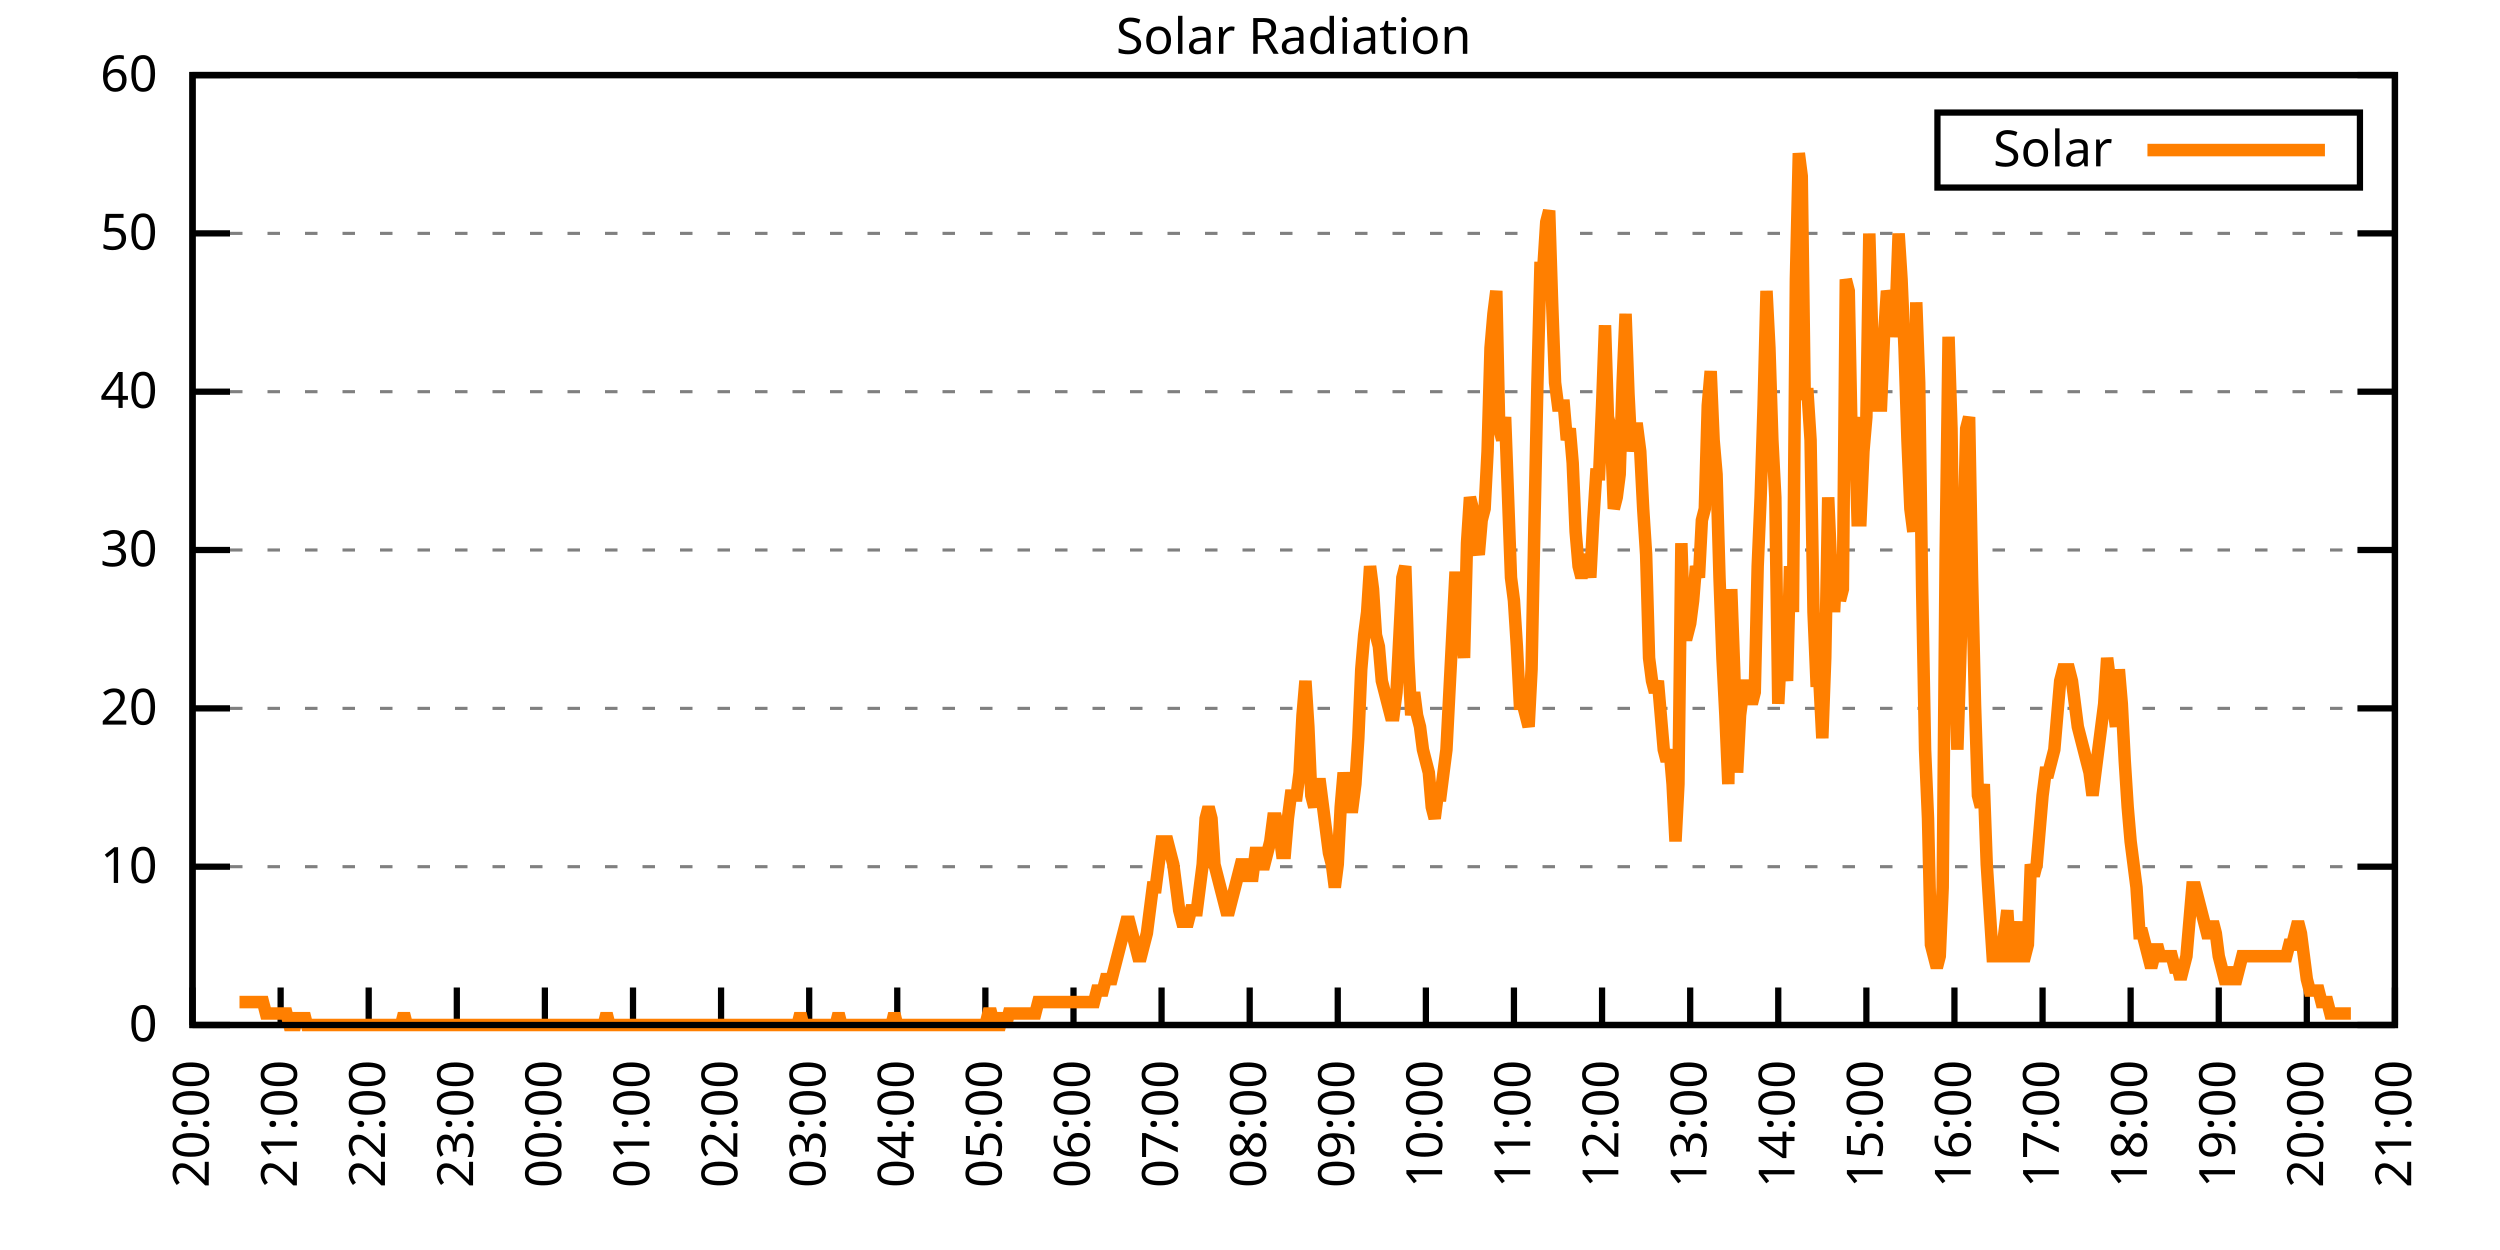
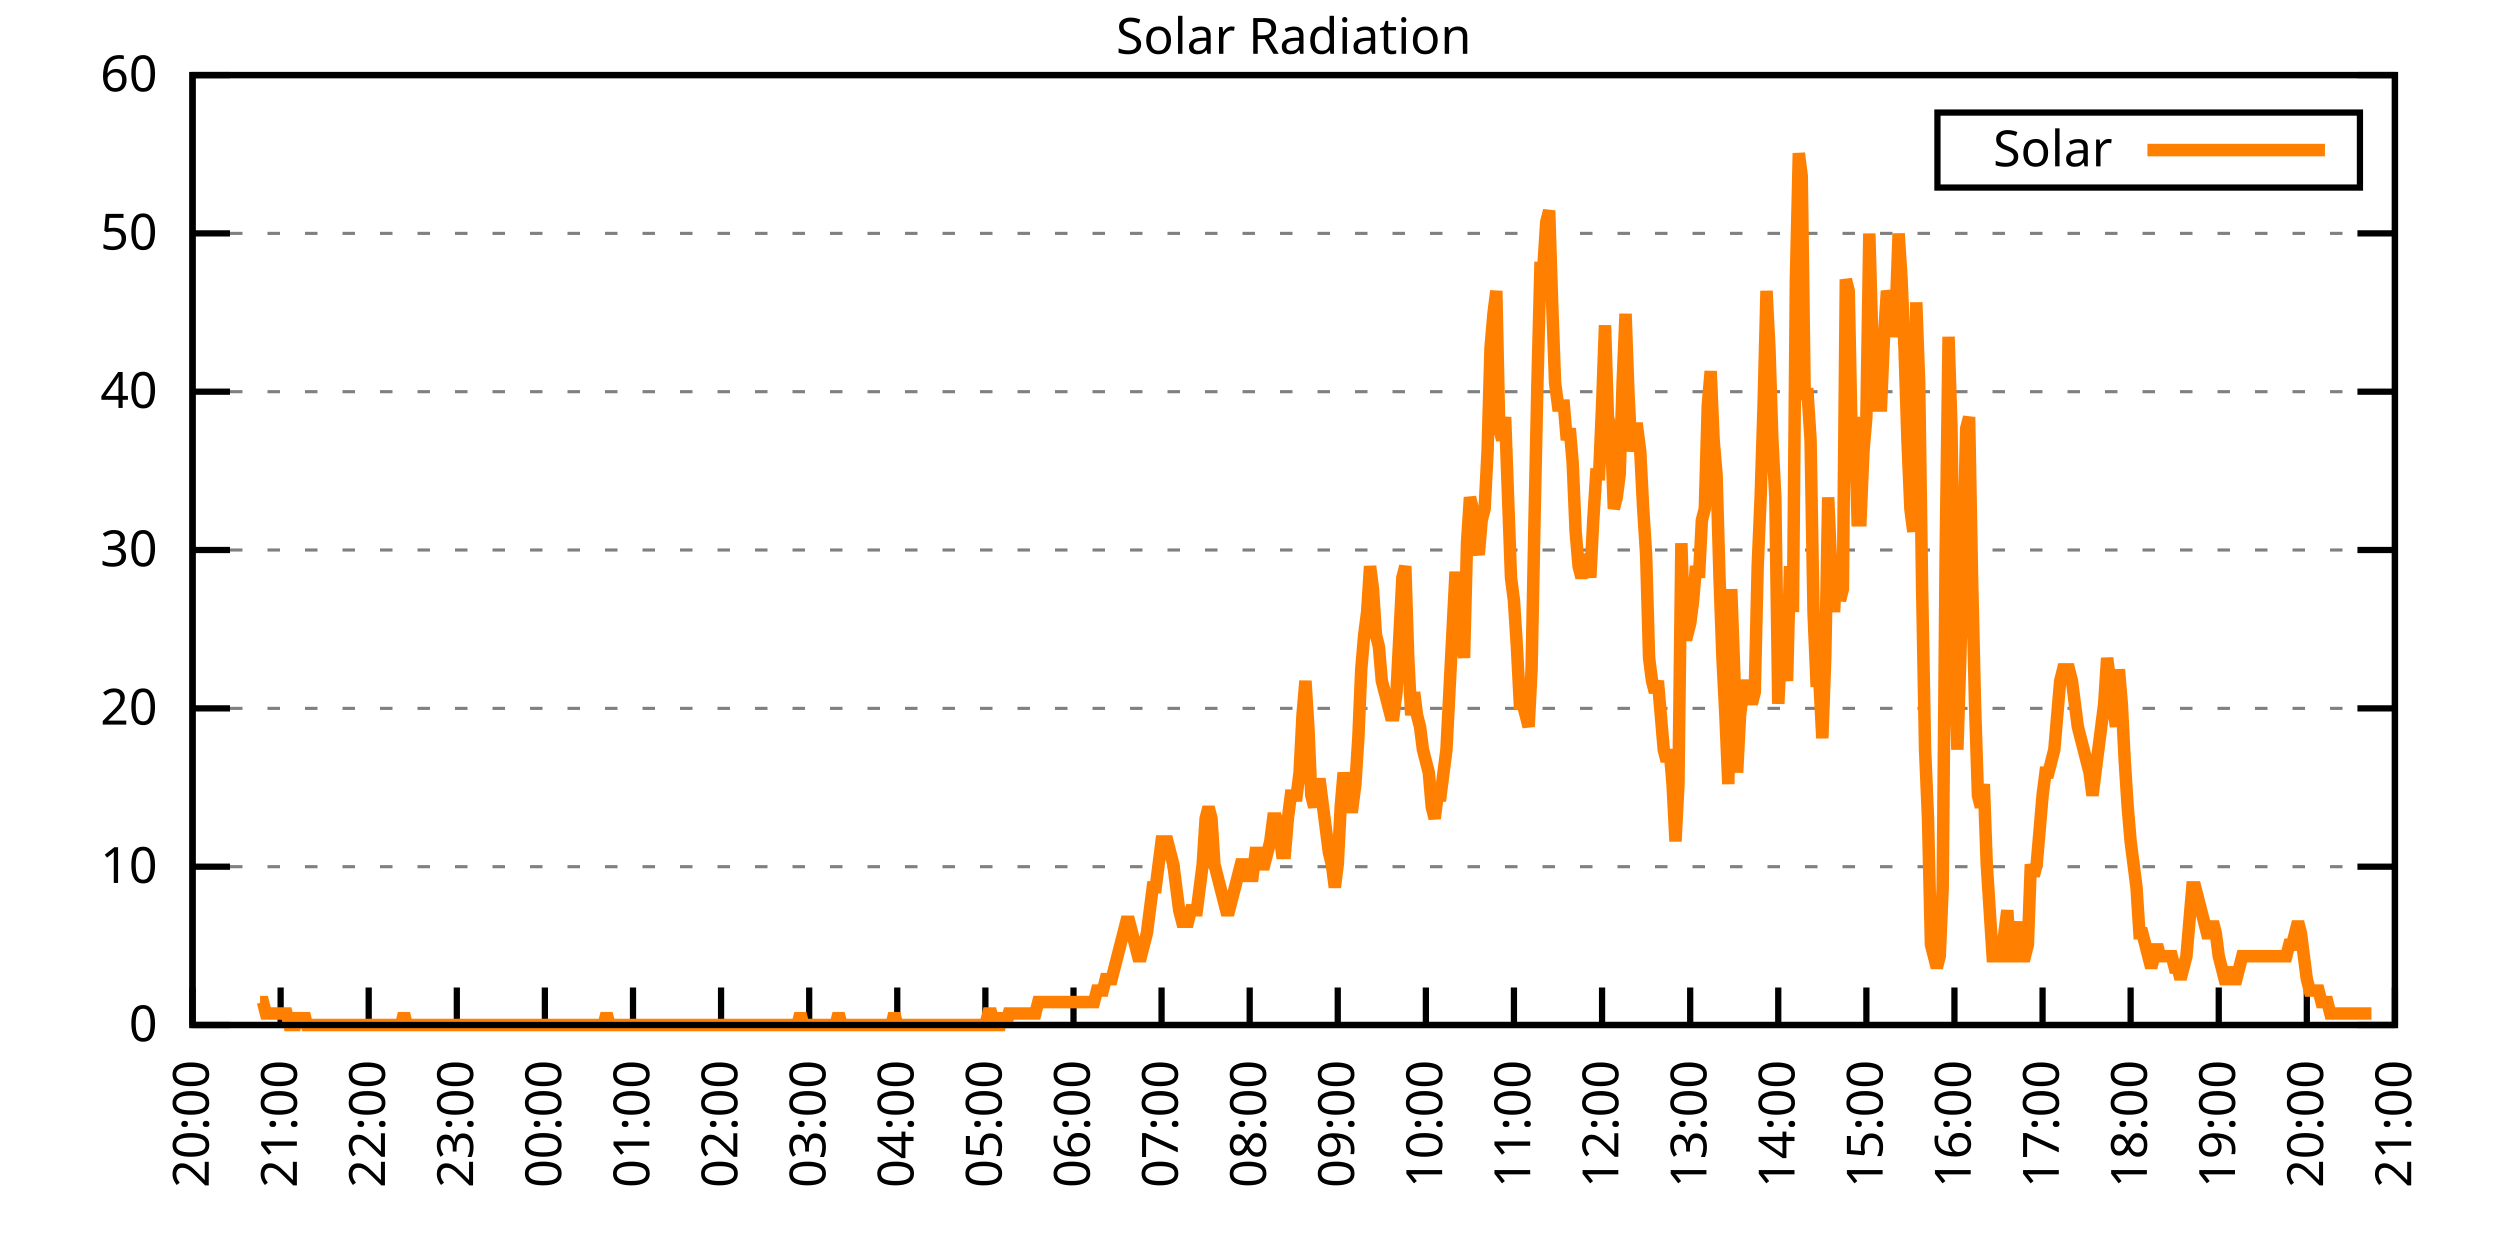
<svg xmlns="http://www.w3.org/2000/svg" xmlns:xlink="http://www.w3.org/1999/xlink" width="400" height="200" viewBox="0 0 400 200">
  <g id="gnuplot_canvas">
    <rect x="0" y="0" width="400" height="200" fill="none" />
    <defs>
      <circle id="gpDot" r="0.5" stroke-width="0.5" stroke="currentColor" />
      <path id="gpPt0" stroke-width="0.333" stroke="currentColor" d="M-1,0 h2 M0,-1 v2" />
      <path id="gpPt1" stroke-width="0.333" stroke="currentColor" d="M-1,-1 L1,1 M1,-1 L-1,1" />
      <path id="gpPt2" stroke-width="0.333" stroke="currentColor" d="M-1,0 L1,0 M0,-1 L0,1 M-1,-1 L1,1 M-1,1 L1,-1" />
      <rect id="gpPt3" stroke-width="0.333" stroke="currentColor" x="-1" y="-1" width="2" height="2" />
      <rect id="gpPt4" stroke-width="0.333" stroke="currentColor" fill="currentColor" x="-1" y="-1" width="2" height="2" />
      <circle id="gpPt5" stroke-width="0.333" stroke="currentColor" cx="0" cy="0" r="1" />
      <use xlink:href="#gpPt5" id="gpPt6" fill="currentColor" stroke="none" />
      <path id="gpPt7" stroke-width="0.333" stroke="currentColor" d="M0,-1.33 L-1.33,0.67 L1.33,0.67 z" />
      <use xlink:href="#gpPt7" id="gpPt8" fill="currentColor" stroke="none" />
      <use xlink:href="#gpPt7" id="gpPt9" stroke="currentColor" transform="rotate(180)" />
      <use xlink:href="#gpPt9" id="gpPt10" fill="currentColor" stroke="none" />
      <use xlink:href="#gpPt3" id="gpPt11" stroke="currentColor" transform="rotate(45)" />
      <use xlink:href="#gpPt11" id="gpPt12" fill="currentColor" stroke="none" />
      <path id="gpPt13" stroke-width="0.333" stroke="currentColor" d="M0,1.330 L1.265,0.411 L0.782,-1.067 L-0.782,-1.076 L-1.265,0.411 z" />
      <use xlink:href="#gpPt13" id="gpPt14" fill="currentColor" stroke="none" />
      <filter id="textbox" filterUnits="objectBoundingBox" x="0" y="0" height="1" width="1">
        <feFlood flood-color="white" flood-opacity="1" result="bgnd" />
        <feComposite in="SourceGraphic" in2="bgnd" operator="atop" />
      </filter>
      <filter id="greybox" filterUnits="objectBoundingBox" x="0" y="0" height="1" width="1">
        <feFlood flood-color="lightgrey" flood-opacity="1" result="grey" />
        <feComposite in="SourceGraphic" in2="grey" operator="atop" />
      </filter>
    </defs>
    <g fill="none" color="white" stroke="currentColor" stroke-width="1.00" stroke-linecap="butt" stroke-linejoin="miter">
</g>
    <g fill="none" color="black" stroke="currentColor" stroke-width="1.00" stroke-linecap="butt" stroke-linejoin="miter">
      <g stroke="none" shape-rendering="crispEdges">
        <polygon fill="rgb(255, 255, 255)" points="30.80,164.00 383.18,164.00 383.18,12.02 30.80,12.02 " />
      </g>
    </g>
    <g fill="none" color="black" stroke="currentColor" stroke-width="1.00" stroke-linecap="butt" stroke-linejoin="miter">
</g>
    <g fill="none" color="black" stroke="black" stroke-width="0.50" stroke-linecap="butt" stroke-linejoin="miter">
</g>
    <g fill="none" color="gray" stroke="currentColor" stroke-width="0.50" stroke-linecap="butt" stroke-linejoin="miter">
      <path stroke="gray" stroke-dasharray="2,4" class="gridline" d="M30.80,164.00 L383.19,164.00  " />
    </g>
    <g fill="none" color="gray" stroke="gray" stroke-width="1.00" stroke-linecap="butt" stroke-linejoin="miter">
</g>
    <g fill="none" color="black" stroke="currentColor" stroke-width="1.00" stroke-linecap="butt" stroke-linejoin="miter">
      <path stroke="black" d="M30.80,164.00 L36.80,164.00 M383.19,164.00 L377.19,164.00  " />
      <g transform="translate(25.20,166.60)" stroke="none" fill="black" font-family="Sans" font-size="8.00" text-anchor="end">
        <text>
          <tspan font-family="Sans"> 0</tspan>
        </text>
      </g>
    </g>
    <g fill="none" color="black" stroke="currentColor" stroke-width="1.00" stroke-linecap="butt" stroke-linejoin="miter">
</g>
    <g fill="none" color="black" stroke="black" stroke-width="0.50" stroke-linecap="butt" stroke-linejoin="miter">
</g>
    <g fill="none" color="gray" stroke="currentColor" stroke-width="0.50" stroke-linecap="butt" stroke-linejoin="miter">
      <path stroke="gray" stroke-dasharray="2,4" class="gridline" d="M30.80,138.67 L383.19,138.67  " />
    </g>
    <g fill="none" color="gray" stroke="gray" stroke-width="1.00" stroke-linecap="butt" stroke-linejoin="miter">
</g>
    <g fill="none" color="black" stroke="currentColor" stroke-width="1.00" stroke-linecap="butt" stroke-linejoin="miter">
      <path stroke="black" d="M30.80,138.67 L36.80,138.67 M383.19,138.67 L377.19,138.67  " />
      <g transform="translate(25.20,141.27)" stroke="none" fill="black" font-family="Sans" font-size="8.00" text-anchor="end">
        <text>
          <tspan font-family="Sans"> 10</tspan>
        </text>
      </g>
    </g>
    <g fill="none" color="black" stroke="currentColor" stroke-width="1.00" stroke-linecap="butt" stroke-linejoin="miter">
</g>
    <g fill="none" color="black" stroke="black" stroke-width="0.50" stroke-linecap="butt" stroke-linejoin="miter">
</g>
    <g fill="none" color="gray" stroke="currentColor" stroke-width="0.50" stroke-linecap="butt" stroke-linejoin="miter">
      <path stroke="gray" stroke-dasharray="2,4" class="gridline" d="M30.80,113.34 L383.19,113.34  " />
    </g>
    <g fill="none" color="gray" stroke="gray" stroke-width="1.00" stroke-linecap="butt" stroke-linejoin="miter">
</g>
    <g fill="none" color="black" stroke="currentColor" stroke-width="1.00" stroke-linecap="butt" stroke-linejoin="miter">
      <path stroke="black" d="M30.80,113.34 L36.80,113.34 M383.19,113.34 L377.19,113.34  " />
      <g transform="translate(25.20,115.94)" stroke="none" fill="black" font-family="Sans" font-size="8.00" text-anchor="end">
        <text>
          <tspan font-family="Sans"> 20</tspan>
        </text>
      </g>
    </g>
    <g fill="none" color="black" stroke="currentColor" stroke-width="1.00" stroke-linecap="butt" stroke-linejoin="miter">
</g>
    <g fill="none" color="black" stroke="black" stroke-width="0.50" stroke-linecap="butt" stroke-linejoin="miter">
</g>
    <g fill="none" color="gray" stroke="currentColor" stroke-width="0.50" stroke-linecap="butt" stroke-linejoin="miter">
      <path stroke="gray" stroke-dasharray="2,4" class="gridline" d="M30.80,88.00 L383.19,88.00  " />
    </g>
    <g fill="none" color="gray" stroke="gray" stroke-width="1.00" stroke-linecap="butt" stroke-linejoin="miter">
</g>
    <g fill="none" color="black" stroke="currentColor" stroke-width="1.00" stroke-linecap="butt" stroke-linejoin="miter">
      <path stroke="black" d="M30.80,88.00 L36.80,88.00 M383.19,88.00 L377.19,88.00  " />
      <g transform="translate(25.20,90.60)" stroke="none" fill="black" font-family="Sans" font-size="8.00" text-anchor="end">
        <text>
          <tspan font-family="Sans"> 30</tspan>
        </text>
      </g>
    </g>
    <g fill="none" color="black" stroke="currentColor" stroke-width="1.00" stroke-linecap="butt" stroke-linejoin="miter">
</g>
    <g fill="none" color="black" stroke="black" stroke-width="0.50" stroke-linecap="butt" stroke-linejoin="miter">
</g>
    <g fill="none" color="gray" stroke="currentColor" stroke-width="0.50" stroke-linecap="butt" stroke-linejoin="miter">
      <path stroke="gray" stroke-dasharray="2,4" class="gridline" d="M30.80,62.67 L383.19,62.67  " />
    </g>
    <g fill="none" color="gray" stroke="gray" stroke-width="1.00" stroke-linecap="butt" stroke-linejoin="miter">
</g>
    <g fill="none" color="black" stroke="currentColor" stroke-width="1.00" stroke-linecap="butt" stroke-linejoin="miter">
      <path stroke="black" d="M30.80,62.67 L36.80,62.67 M383.19,62.67 L377.19,62.67  " />
      <g transform="translate(25.20,65.27)" stroke="none" fill="black" font-family="Sans" font-size="8.00" text-anchor="end">
        <text>
          <tspan font-family="Sans"> 40</tspan>
        </text>
      </g>
    </g>
    <g fill="none" color="black" stroke="currentColor" stroke-width="1.00" stroke-linecap="butt" stroke-linejoin="miter">
</g>
    <g fill="none" color="black" stroke="black" stroke-width="0.50" stroke-linecap="butt" stroke-linejoin="miter">
</g>
    <g fill="none" color="gray" stroke="currentColor" stroke-width="0.50" stroke-linecap="butt" stroke-linejoin="miter">
      <path stroke="gray" stroke-dasharray="2,4" class="gridline" d="M30.80,37.34 L383.19,37.34  " />
    </g>
    <g fill="none" color="gray" stroke="gray" stroke-width="1.00" stroke-linecap="butt" stroke-linejoin="miter">
</g>
    <g fill="none" color="black" stroke="currentColor" stroke-width="1.00" stroke-linecap="butt" stroke-linejoin="miter">
      <path stroke="black" d="M30.80,37.34 L36.80,37.34 M383.19,37.34 L377.19,37.34  " />
      <g transform="translate(25.20,39.94)" stroke="none" fill="black" font-family="Sans" font-size="8.00" text-anchor="end">
        <text>
          <tspan font-family="Sans"> 50</tspan>
        </text>
      </g>
    </g>
    <g fill="none" color="black" stroke="currentColor" stroke-width="1.00" stroke-linecap="butt" stroke-linejoin="miter">
</g>
    <g fill="none" color="black" stroke="black" stroke-width="0.50" stroke-linecap="butt" stroke-linejoin="miter">
</g>
    <g fill="none" color="gray" stroke="currentColor" stroke-width="0.50" stroke-linecap="butt" stroke-linejoin="miter">
      <path stroke="gray" stroke-dasharray="2,4" class="gridline" d="M30.80,12.01 L383.19,12.01  " />
    </g>
    <g fill="none" color="gray" stroke="gray" stroke-width="1.00" stroke-linecap="butt" stroke-linejoin="miter">
</g>
    <g fill="none" color="black" stroke="currentColor" stroke-width="1.00" stroke-linecap="butt" stroke-linejoin="miter">
      <path stroke="black" d="M30.80,12.01 L36.80,12.01 M383.19,12.01 L377.19,12.01  " />
      <g transform="translate(25.20,14.61)" stroke="none" fill="black" font-family="Sans" font-size="8.00" text-anchor="end">
        <text>
          <tspan font-family="Sans"> 60</tspan>
        </text>
      </g>
    </g>
    <g fill="none" color="black" stroke="currentColor" stroke-width="1.00" stroke-linecap="butt" stroke-linejoin="miter">
      <path stroke="black" d="M30.80,164.00 L30.80,158.00  " />
      <g transform="translate(33.40,169.60) rotate(270.00)" stroke="none" fill="black" font-family="Sans" font-size="8.00" text-anchor="end">
        <text>
          <tspan font-family="Sans">20:00</tspan>
        </text>
      </g>
    </g>
    <g fill="none" color="black" stroke="currentColor" stroke-width="1.00" stroke-linecap="butt" stroke-linejoin="miter">
      <path stroke="black" d="M44.90,164.00 L44.90,158.00  " />
      <g transform="translate(47.50,169.60) rotate(270.00)" stroke="none" fill="black" font-family="Sans" font-size="8.00" text-anchor="end">
        <text>
          <tspan font-family="Sans">21:00</tspan>
        </text>
      </g>
    </g>
    <g fill="none" color="black" stroke="currentColor" stroke-width="1.00" stroke-linecap="butt" stroke-linejoin="miter">
      <path stroke="black" d="M58.99,164.00 L58.99,158.00  " />
      <g transform="translate(61.59,169.60) rotate(270.00)" stroke="none" fill="black" font-family="Sans" font-size="8.00" text-anchor="end">
        <text>
          <tspan font-family="Sans">22:00</tspan>
        </text>
      </g>
    </g>
    <g fill="none" color="black" stroke="currentColor" stroke-width="1.00" stroke-linecap="butt" stroke-linejoin="miter">
      <path stroke="black" d="M73.09,164.00 L73.09,158.00  " />
      <g transform="translate(75.69,169.60) rotate(270.00)" stroke="none" fill="black" font-family="Sans" font-size="8.00" text-anchor="end">
        <text>
          <tspan font-family="Sans">23:00</tspan>
        </text>
      </g>
    </g>
    <g fill="none" color="black" stroke="currentColor" stroke-width="1.00" stroke-linecap="butt" stroke-linejoin="miter">
      <path stroke="black" d="M87.18,164.00 L87.18,158.00  " />
      <g transform="translate(89.78,169.60) rotate(270.00)" stroke="none" fill="black" font-family="Sans" font-size="8.00" text-anchor="end">
        <text>
          <tspan font-family="Sans">00:00</tspan>
        </text>
      </g>
    </g>
    <g fill="none" color="black" stroke="currentColor" stroke-width="1.00" stroke-linecap="butt" stroke-linejoin="miter">
      <path stroke="black" d="M101.28,164.00 L101.28,158.00  " />
      <g transform="translate(103.88,169.60) rotate(270.00)" stroke="none" fill="black" font-family="Sans" font-size="8.00" text-anchor="end">
        <text>
          <tspan font-family="Sans">01:00</tspan>
        </text>
      </g>
    </g>
    <g fill="none" color="black" stroke="currentColor" stroke-width="1.00" stroke-linecap="butt" stroke-linejoin="miter">
      <path stroke="black" d="M115.37,164.00 L115.37,158.00  " />
      <g transform="translate(117.97,169.60) rotate(270.00)" stroke="none" fill="black" font-family="Sans" font-size="8.00" text-anchor="end">
        <text>
          <tspan font-family="Sans">02:00</tspan>
        </text>
      </g>
    </g>
    <g fill="none" color="black" stroke="currentColor" stroke-width="1.00" stroke-linecap="butt" stroke-linejoin="miter">
      <path stroke="black" d="M129.47,164.00 L129.47,158.00  " />
      <g transform="translate(132.07,169.60) rotate(270.00)" stroke="none" fill="black" font-family="Sans" font-size="8.00" text-anchor="end">
        <text>
          <tspan font-family="Sans">03:00</tspan>
        </text>
      </g>
    </g>
    <g fill="none" color="black" stroke="currentColor" stroke-width="1.00" stroke-linecap="butt" stroke-linejoin="miter">
      <path stroke="black" d="M143.56,164.00 L143.56,158.00  " />
      <g transform="translate(146.16,169.60) rotate(270.00)" stroke="none" fill="black" font-family="Sans" font-size="8.00" text-anchor="end">
        <text>
          <tspan font-family="Sans">04:00</tspan>
        </text>
      </g>
    </g>
    <g fill="none" color="black" stroke="currentColor" stroke-width="1.00" stroke-linecap="butt" stroke-linejoin="miter">
      <path stroke="black" d="M157.66,164.00 L157.66,158.00  " />
      <g transform="translate(160.26,169.60) rotate(270.00)" stroke="none" fill="black" font-family="Sans" font-size="8.00" text-anchor="end">
        <text>
          <tspan font-family="Sans">05:00</tspan>
        </text>
      </g>
    </g>
    <g fill="none" color="black" stroke="currentColor" stroke-width="1.00" stroke-linecap="butt" stroke-linejoin="miter">
      <path stroke="black" d="M171.76,164.00 L171.76,158.00  " />
      <g transform="translate(174.36,169.60) rotate(270.00)" stroke="none" fill="black" font-family="Sans" font-size="8.00" text-anchor="end">
        <text>
          <tspan font-family="Sans">06:00</tspan>
        </text>
      </g>
    </g>
    <g fill="none" color="black" stroke="currentColor" stroke-width="1.00" stroke-linecap="butt" stroke-linejoin="miter">
      <path stroke="black" d="M185.85,164.00 L185.85,158.00  " />
      <g transform="translate(188.45,169.60) rotate(270.00)" stroke="none" fill="black" font-family="Sans" font-size="8.00" text-anchor="end">
        <text>
          <tspan font-family="Sans">07:00</tspan>
        </text>
      </g>
    </g>
    <g fill="none" color="black" stroke="currentColor" stroke-width="1.00" stroke-linecap="butt" stroke-linejoin="miter">
      <path stroke="black" d="M199.95,164.00 L199.95,158.00  " />
      <g transform="translate(202.55,169.60) rotate(270.00)" stroke="none" fill="black" font-family="Sans" font-size="8.00" text-anchor="end">
        <text>
          <tspan font-family="Sans">08:00</tspan>
        </text>
      </g>
    </g>
    <g fill="none" color="black" stroke="currentColor" stroke-width="1.00" stroke-linecap="butt" stroke-linejoin="miter">
      <path stroke="black" d="M214.04,164.00 L214.04,158.00  " />
      <g transform="translate(216.64,169.60) rotate(270.00)" stroke="none" fill="black" font-family="Sans" font-size="8.00" text-anchor="end">
        <text>
          <tspan font-family="Sans">09:00</tspan>
        </text>
      </g>
    </g>
    <g fill="none" color="black" stroke="currentColor" stroke-width="1.00" stroke-linecap="butt" stroke-linejoin="miter">
      <path stroke="black" d="M228.14,164.00 L228.14,158.00  " />
      <g transform="translate(230.74,169.60) rotate(270.00)" stroke="none" fill="black" font-family="Sans" font-size="8.00" text-anchor="end">
        <text>
          <tspan font-family="Sans">10:00</tspan>
        </text>
      </g>
    </g>
    <g fill="none" color="black" stroke="currentColor" stroke-width="1.00" stroke-linecap="butt" stroke-linejoin="miter">
      <path stroke="black" d="M242.23,164.00 L242.23,158.00  " />
      <g transform="translate(244.83,169.60) rotate(270.00)" stroke="none" fill="black" font-family="Sans" font-size="8.00" text-anchor="end">
        <text>
          <tspan font-family="Sans">11:00</tspan>
        </text>
      </g>
    </g>
    <g fill="none" color="black" stroke="currentColor" stroke-width="1.00" stroke-linecap="butt" stroke-linejoin="miter">
      <path stroke="black" d="M256.33,164.00 L256.33,158.00  " />
      <g transform="translate(258.93,169.60) rotate(270.00)" stroke="none" fill="black" font-family="Sans" font-size="8.00" text-anchor="end">
        <text>
          <tspan font-family="Sans">12:00</tspan>
        </text>
      </g>
    </g>
    <g fill="none" color="black" stroke="currentColor" stroke-width="1.00" stroke-linecap="butt" stroke-linejoin="miter">
      <path stroke="black" d="M270.43,164.00 L270.43,158.00  " />
      <g transform="translate(273.03,169.60) rotate(270.00)" stroke="none" fill="black" font-family="Sans" font-size="8.00" text-anchor="end">
        <text>
          <tspan font-family="Sans">13:00</tspan>
        </text>
      </g>
    </g>
    <g fill="none" color="black" stroke="currentColor" stroke-width="1.00" stroke-linecap="butt" stroke-linejoin="miter">
      <path stroke="black" d="M284.52,164.00 L284.52,158.00  " />
      <g transform="translate(287.12,169.60) rotate(270.00)" stroke="none" fill="black" font-family="Sans" font-size="8.00" text-anchor="end">
        <text>
          <tspan font-family="Sans">14:00</tspan>
        </text>
      </g>
    </g>
    <g fill="none" color="black" stroke="currentColor" stroke-width="1.00" stroke-linecap="butt" stroke-linejoin="miter">
      <path stroke="black" d="M298.62,164.00 L298.62,158.00  " />
      <g transform="translate(301.22,169.60) rotate(270.00)" stroke="none" fill="black" font-family="Sans" font-size="8.00" text-anchor="end">
        <text>
          <tspan font-family="Sans">15:00</tspan>
        </text>
      </g>
    </g>
    <g fill="none" color="black" stroke="currentColor" stroke-width="1.00" stroke-linecap="butt" stroke-linejoin="miter">
      <path stroke="black" d="M312.71,164.00 L312.71,158.00  " />
      <g transform="translate(315.31,169.60) rotate(270.00)" stroke="none" fill="black" font-family="Sans" font-size="8.00" text-anchor="end">
        <text>
          <tspan font-family="Sans">16:00</tspan>
        </text>
      </g>
    </g>
    <g fill="none" color="black" stroke="currentColor" stroke-width="1.00" stroke-linecap="butt" stroke-linejoin="miter">
      <path stroke="black" d="M326.81,164.00 L326.81,158.00  " />
      <g transform="translate(329.41,169.60) rotate(270.00)" stroke="none" fill="black" font-family="Sans" font-size="8.00" text-anchor="end">
        <text>
          <tspan font-family="Sans">17:00</tspan>
        </text>
      </g>
    </g>
    <g fill="none" color="black" stroke="currentColor" stroke-width="1.00" stroke-linecap="butt" stroke-linejoin="miter">
      <path stroke="black" d="M340.90,164.00 L340.90,158.00  " />
      <g transform="translate(343.50,169.60) rotate(270.00)" stroke="none" fill="black" font-family="Sans" font-size="8.00" text-anchor="end">
        <text>
          <tspan font-family="Sans">18:00</tspan>
        </text>
      </g>
    </g>
    <g fill="none" color="black" stroke="currentColor" stroke-width="1.00" stroke-linecap="butt" stroke-linejoin="miter">
      <path stroke="black" d="M355.00,164.00 L355.00,158.00  " />
      <g transform="translate(357.60,169.60) rotate(270.00)" stroke="none" fill="black" font-family="Sans" font-size="8.00" text-anchor="end">
        <text>
          <tspan font-family="Sans">19:00</tspan>
        </text>
      </g>
    </g>
    <g fill="none" color="black" stroke="currentColor" stroke-width="1.00" stroke-linecap="butt" stroke-linejoin="miter">
      <path stroke="black" d="M369.09,164.00 L369.09,158.00  " />
      <g transform="translate(371.69,169.60) rotate(270.00)" stroke="none" fill="black" font-family="Sans" font-size="8.00" text-anchor="end">
        <text>
          <tspan font-family="Sans">20:00</tspan>
        </text>
      </g>
    </g>
    <g fill="none" color="black" stroke="currentColor" stroke-width="1.00" stroke-linecap="butt" stroke-linejoin="miter">
      <path stroke="black" d="M383.19,164.00 L383.19,158.00  " />
      <g transform="translate(385.79,169.60) rotate(270.00)" stroke="none" fill="black" font-family="Sans" font-size="8.00" text-anchor="end">
        <text>
          <tspan font-family="Sans">21:00</tspan>
        </text>
      </g>
    </g>
    <g fill="none" color="black" stroke="currentColor" stroke-width="1.00" stroke-linecap="butt" stroke-linejoin="miter">
</g>
    <g fill="none" color="black" stroke="currentColor" stroke-width="1.00" stroke-linecap="butt" stroke-linejoin="miter">
      <path stroke="black" d="M30.80,12.01 L30.80,164.00 L383.19,164.00 L383.19,12.01 L30.80,12.01 Z  " />
    </g>
    <g fill="none" color="black" stroke="currentColor" stroke-width="1.00" stroke-linecap="butt" stroke-linejoin="miter">
</g>
    <g fill="none" color="black" stroke="currentColor" stroke-width="1.00" stroke-linecap="butt" stroke-linejoin="miter">
      <path stroke="black" d="M309.99,30.01 L309.99,18.01 L377.59,18.01 L377.59,30.01 L309.99,30.01 Z  " />
    </g>
    <g id="Solar_Radiation_plot_1">
      <g fill="none" color="white" stroke="black" stroke-width="2.00" stroke-linecap="butt" stroke-linejoin="miter">
</g>
      <g fill="none" color="black" stroke="currentColor" stroke-width="2.00" stroke-linecap="butt" stroke-linejoin="miter">
        <g transform="translate(337.99,26.61)" stroke="none" fill="black" font-family="Sans" font-size="8.00" text-anchor="end">
          <text>
            <tspan font-family="Sans">Solar</tspan>
          </text>
        </g>
      </g>
      <g fill="none" color="black" stroke="currentColor" stroke-width="2.00" stroke-linecap="butt" stroke-linejoin="miter">
-         <path stroke="rgb(255, 127,   0)" d="M343.59,24.01 L371.99,24.01 M38.32,160.33 L38.79,160.33 L39.26,160.33 L39.73,160.33 L40.20,160.33 L40.67,160.33   L41.14,160.33 L41.61,160.33 L42.08,160.33 L42.55,162.16 L43.02,162.16 L43.49,162.16 L43.96,162.16 L44.43,162.16   L44.90,162.16 L45.37,162.16 L45.84,162.16 L46.31,164.00 L46.78,164.00 L47.24,164.00 L47.71,162.16 L48.18,164.00   L48.65,162.16 L49.12,164.00 L49.59,164.00 L50.06,164.00 L50.53,164.00 L51.00,164.00 L51.47,164.00 L51.94,164.00   L52.41,164.00 L52.88,164.00 L53.35,164.00 L53.82,164.00 L54.29,164.00 L54.76,164.00 L55.23,164.00 L55.70,164.00   L56.17,164.00 L56.64,164.00 L57.11,164.00 L57.58,164.00 L58.05,164.00 L58.52,164.00 L58.99,164.00 L59.46,164.00   L59.93,164.00 L60.40,164.00 L60.87,164.00 L61.34,164.00 L61.81,164.00 L62.28,164.00 L62.75,164.00 L63.22,164.00   L63.69,164.00 L64.16,164.00 L64.63,162.16 L65.10,164.00 L65.57,164.00 L66.04,164.00 L66.51,164.00 L66.98,164.00   L67.45,164.00 L67.92,164.00 L68.39,164.00 L68.86,164.00 L69.33,164.00 L69.80,164.00 L70.27,164.00 L70.74,164.00   L71.21,164.00 L71.68,164.00 L72.15,164.00 L72.62,164.00 L73.09,164.00 L73.56,164.00 L74.03,164.00 L74.50,164.00   L74.97,164.00 L75.44,164.00 L75.91,164.00 L76.38,164.00 L76.85,164.00 L77.32,164.00 L77.79,164.00 L78.26,164.00   L78.73,164.00 L79.19,164.00 L79.66,164.00 L80.13,164.00 L80.60,164.00 L81.07,164.00 L81.54,164.00 L82.01,164.00   L82.48,164.00 L82.95,164.00 L83.42,164.00 L83.89,164.00 L84.36,164.00 L84.83,164.00 L85.30,164.00 L85.77,164.00   L86.24,164.00 L86.71,164.00 L87.18,164.00 L87.65,164.00 L88.12,164.00 L88.59,164.00 L89.06,164.00 L89.53,164.00   L90.00,164.00 L90.47,164.00 L90.94,164.00 L91.41,164.00 L91.88,164.00 L92.35,164.00 L92.82,164.00 L93.29,164.00   L93.76,164.00 L94.23,164.00 L94.70,164.00 L95.17,164.00 L95.64,164.00 L96.11,164.00 L96.58,164.00 L97.05,162.16   L97.52,164.00 L97.99,164.00 L98.46,164.00 L98.93,164.00 L99.40,164.00 L99.87,164.00 L100.34,164.00 L100.81,164.00   L101.28,164.00 L101.75,164.00 L102.22,164.00 L102.69,164.00 L103.16,164.00 L103.63,164.00 L104.10,164.00 L104.57,164.00   L105.04,164.00 L105.51,164.00 L105.98,164.00 L106.45,164.00 L106.92,164.00 L107.39,164.00 L107.86,164.00 L108.33,164.00   L108.80,164.00 L109.27,164.00 L109.74,164.00 L110.21,164.00 L110.68,164.00 L111.14,164.00 L111.61,164.00 L112.08,164.00   L112.55,164.00 L113.02,164.00 L113.49,164.00 L113.96,164.00 L114.43,164.00 L114.90,164.00 L115.37,164.00 L115.84,164.00   L116.31,164.00 L116.78,164.00 L117.25,164.00 L117.72,164.00 L118.19,164.00 L118.66,164.00 L119.13,164.00 L119.60,164.00   L120.07,164.00 L120.54,164.00 L121.01,164.00 L121.48,164.00 L121.95,164.00 L122.42,164.00 L122.89,164.00 L123.36,164.00   L123.83,164.00 L124.30,164.00 L124.77,164.00 L125.24,164.00 L125.71,164.00 L126.18,164.00 L126.65,164.00 L127.12,164.00   L127.59,164.00 L128.06,162.16 L128.53,164.00 L129.00,164.00 L129.47,164.00 L129.94,164.00 L130.41,164.00 L130.88,164.00   L131.35,164.00 L131.82,164.00 L132.29,164.00 L132.76,164.00 L133.23,164.00 L133.70,164.00 L134.17,162.16 L134.64,164.00   L135.11,164.00 L135.58,164.00 L136.05,164.00 L136.52,164.00 L136.99,164.00 L137.46,164.00 L137.93,164.00 L138.40,164.00   L138.87,164.00 L139.34,164.00 L139.81,164.00 L140.28,164.00 L140.75,164.00 L141.22,164.00 L141.69,164.00 L142.16,164.00   L142.63,164.00 L143.09,162.16 L143.56,164.00 L144.03,164.00 L144.50,164.00 L144.97,164.00 L145.44,164.00 L145.91,164.00   L146.38,164.00 L146.85,164.00 L147.32,164.00 L147.79,164.00 L148.26,164.00 L148.73,164.00 L149.20,164.00 L149.67,164.00   L150.14,164.00 L150.61,164.00 L151.08,164.00 L151.55,164.00 L152.02,164.00 L152.49,164.00 L152.96,164.00 L153.43,164.00   L153.90,164.00 L154.37,164.00 L154.84,164.00 L155.31,164.00 L155.78,164.00 L156.25,164.00 L156.72,164.00 L157.19,164.00   L157.66,164.00 L158.13,162.16 L158.60,162.16 L159.07,164.00 L159.54,164.00 L160.01,164.00 L160.48,162.16 L160.95,164.00   L161.42,162.16 L161.89,162.16 L162.36,162.16 L162.83,162.16 L163.30,162.16 L163.77,162.16 L164.24,162.16 L164.71,162.16   L165.18,162.16 L165.65,162.16 L166.12,160.33 L166.59,160.33 L167.06,160.33 L167.53,160.33 L168.00,160.33 L168.47,160.33   L168.94,160.33 L169.41,160.33 L169.88,160.33 L170.35,160.33 L170.82,160.33 L171.29,160.33 L171.76,160.33 L172.23,160.33   L172.70,160.33 L173.17,160.33 L173.64,160.33 L174.11,160.33 L174.58,160.33 L175.04,160.33 L175.51,158.49 L175.98,158.49   L176.45,158.49 L176.92,156.66 L177.39,156.66 L177.86,156.66 L178.33,154.82 L178.80,152.99 L179.27,151.15 L179.74,149.32   L180.21,147.48 L180.68,147.48 L181.15,149.32 L181.62,151.15 L182.09,152.99 L182.56,152.99 L183.03,151.15 L183.50,149.32   L183.97,145.65 L184.44,141.98 L184.91,141.98 L185.38,138.30 L185.85,134.63 L186.32,134.63 L186.79,134.63 L187.26,136.47   L187.73,138.30 L188.20,141.98 L188.67,145.65 L189.14,147.48 L189.61,147.48 L190.08,147.48 L190.55,145.65 L191.02,145.65   L191.49,145.65 L191.96,141.98 L192.43,138.30 L192.90,130.96 L193.37,129.13 L193.84,130.96 L194.31,138.30 L194.78,140.14   L195.25,141.98 L195.72,143.81 L196.19,145.65 L196.66,145.65 L197.13,143.81 L197.60,141.98 L198.07,140.14 L198.54,138.30   L199.01,138.30 L199.48,140.14 L199.95,140.14 L200.42,140.14 L200.89,136.47 L201.36,136.47 L201.83,138.30 L202.30,138.30   L202.77,136.47 L203.24,134.63 L203.71,130.96 L204.18,130.96 L204.65,132.80 L205.12,136.47 L205.59,136.47 L206.06,130.96   L206.53,127.29 L207.00,127.29 L207.46,127.29 L207.93,123.62 L208.40,114.44 L208.87,108.94 L209.34,116.28 L209.81,127.29   L210.28,129.13 L210.75,125.46 L211.22,125.46 L211.69,129.13 L212.16,132.80 L212.63,136.47 L213.10,138.30 L213.57,141.98   L214.04,138.30 L214.51,129.13 L214.98,123.62 L215.45,127.29 L215.92,129.13 L216.39,129.13 L216.86,125.46 L217.33,118.12   L217.80,107.10 L218.27,101.60 L218.74,97.93 L219.21,90.59 L219.68,94.26 L220.15,101.60 L220.62,103.43 L221.09,108.94   L221.56,110.77 L222.03,112.61 L222.50,114.44 L222.97,114.44 L223.44,110.77 L223.91,101.60 L224.38,92.42 L224.85,90.59   L225.32,105.27 L225.79,114.44 L226.26,110.77 L226.73,114.44 L227.20,116.28 L227.67,119.95 L228.14,121.79 L228.61,123.62   L229.08,129.13 L229.55,130.96 L230.02,127.29 L230.49,127.29 L230.96,123.62 L231.43,119.95 L231.90,110.77 L232.37,101.60   L232.84,92.42 L233.31,92.42 L233.78,99.76 L234.25,105.27 L234.72,86.91 L235.19,79.57 L235.66,81.41 L236.13,86.91   L236.60,88.75 L237.07,83.24 L237.54,81.41 L238.01,72.23 L238.48,55.71 L238.95,50.21 L239.41,46.54 L239.88,68.56   L240.35,70.40 L240.82,66.73 L241.29,79.57 L241.76,92.42 L242.23,96.09 L242.70,103.43 L243.17,112.61 L243.64,112.61   L244.11,114.44 L244.58,116.28 L245.05,107.10 L245.52,83.24 L245.99,61.22 L246.46,42.87 L246.93,42.87 L247.40,35.52   L247.87,33.69 L248.34,48.37 L248.81,61.22 L249.28,64.89 L249.75,64.89 L250.22,64.89 L250.69,70.40 L251.16,68.56   L251.63,74.07 L252.10,85.08 L252.57,90.59 L253.04,92.42 L253.51,90.59 L253.98,88.75 L254.45,92.42 L254.92,83.24   L255.39,75.90 L255.86,75.90 L256.33,64.89 L256.80,52.04 L257.27,66.73 L257.74,68.56 L258.21,81.41 L258.68,79.57   L259.15,75.90 L259.62,61.22 L260.09,50.21 L260.56,63.05 L261.03,72.23 L261.50,68.56 L261.97,68.56 L262.44,72.23   L262.91,81.41 L263.38,88.75 L263.85,105.27 L264.32,108.94 L264.79,110.77 L265.26,108.94 L265.73,114.44 L266.20,119.95   L266.67,121.79 L267.14,119.95 L267.61,125.46 L268.08,134.63 L268.55,125.46 L269.02,86.91 L269.49,101.60 L269.96,101.60   L270.43,99.76 L270.90,96.09 L271.36,90.59 L271.83,92.42 L272.30,83.24 L272.77,81.41 L273.24,64.89 L273.71,59.38   L274.18,70.40 L274.65,75.90 L275.12,92.42 L275.59,105.27 L276.06,114.44 L276.53,125.46 L277.00,94.26 L277.47,107.10   L277.94,123.62 L278.41,114.44 L278.88,110.77 L279.35,108.94 L279.82,110.77 L280.29,112.61 L280.76,110.77 L281.23,90.59   L281.70,79.57 L282.17,64.89 L282.64,46.54 L283.11,55.71 L283.58,70.40 L284.05,79.57 L284.52,112.61 L284.99,103.43   L285.46,105.27 L285.93,108.94 L286.40,90.59 L286.87,97.93 L287.34,44.70 L287.81,24.51 L288.28,28.18 L288.75,63.05   L289.22,63.05 L289.69,70.40 L290.16,97.93 L290.63,108.94 L291.10,108.94 L291.57,118.12 L292.04,105.27 L292.51,79.57   L292.98,90.59 L293.45,97.93 L293.92,88.75 L294.39,96.09 L294.86,94.26 L295.33,44.70 L295.80,46.54 L296.27,70.40   L296.74,66.73 L297.21,83.24 L297.68,83.24 L298.15,72.23 L298.62,66.73 L299.09,37.36 L299.56,53.88 L300.03,64.89   L300.50,64.89 L300.97,64.89 L301.44,53.88 L301.91,46.54 L302.38,48.37 L302.85,53.88 L303.31,50.21 L303.78,37.36   L304.25,44.70 L304.72,55.71 L305.19,70.40 L305.66,81.41 L306.13,85.08 L306.60,48.37 L307.07,61.22 L307.54,94.26   L308.01,119.95 L308.48,130.96 L308.95,151.15 L309.42,152.99 L309.89,154.82 L310.36,152.99 L310.83,141.98 L311.30,88.75   L311.77,53.88 L312.24,68.56 L312.71,103.43 L313.18,119.95 L313.65,105.27 L314.12,88.75 L314.59,68.56 L315.06,66.73   L315.53,92.42 L316.00,112.61 L316.47,127.29 L316.94,129.13 L317.41,125.46 L317.88,138.30 L318.35,145.65 L318.82,152.99   L319.29,152.99 L319.76,152.99 L320.23,152.99 L320.70,149.32 L321.17,145.65 L321.64,152.99 L322.11,152.99 L322.58,151.15   L323.05,147.48 L323.52,152.99 L323.99,152.99 L324.46,151.15 L324.93,138.30 L325.40,140.14 L325.87,138.30 L326.34,132.80   L326.81,127.29 L327.28,123.62 L327.75,123.62 L328.22,121.79 L328.69,119.95 L329.16,114.44 L329.63,108.94 L330.10,107.10   L330.57,107.10 L331.04,107.10 L331.51,108.94 L331.98,112.61 L332.45,116.28 L332.92,118.12 L333.39,119.95 L333.86,121.79   L334.33,123.62 L334.80,127.29 L335.26,123.62 L335.73,119.95 L336.20,116.28 L336.67,112.61 L337.14,105.27 L337.61,108.94   L338.08,112.61 L338.55,116.28 L339.02,107.10 L339.49,112.61 L339.96,121.79 L340.43,129.13 L340.90,134.63 L341.37,138.30   L341.84,141.98 L342.31,149.32 L342.78,149.32 L343.25,151.15 L343.72,152.99 L344.19,154.82 L344.66,152.99 L345.13,151.15   L345.60,152.99 L346.07,152.99 L346.54,152.99 L347.01,152.99 L347.48,152.99 L347.95,154.82 L348.42,154.82 L348.89,156.66   L349.36,154.82 L349.83,152.99 L350.30,147.48 L350.77,141.98 L351.24,141.98 L351.71,143.81 L352.18,145.65 L352.65,147.48   L353.12,149.32 L353.59,149.32 L354.06,147.48 L354.53,149.32 L355.00,152.99 L355.47,154.82 L355.94,156.66 L356.41,156.66   L356.88,154.82 L357.35,156.66 L357.82,156.66 L358.29,154.82 L358.76,152.99 L359.23,152.99 L359.70,152.99 L360.17,152.99   L360.64,152.99 L361.11,152.99 L361.58,152.99 L362.05,152.99 L362.52,152.99 L362.99,152.99 L363.46,152.99 L363.93,152.99   L364.40,152.99 L364.87,152.99 L365.34,152.99 L365.81,152.99 L366.28,151.15 L366.75,151.15 L367.21,149.32 L367.68,147.48   L368.15,149.32 L368.62,152.99 L369.09,156.66 L369.56,158.49 L370.03,158.49 L370.50,158.49 L370.97,158.49 L371.44,160.33   L371.91,160.33 L372.38,160.33 L372.85,162.16 L373.32,162.16 L373.79,162.16 L374.26,162.16 L374.73,162.16 L375.20,162.16   L375.67,162.16 L376.14,162.16  " />
+         <path stroke="rgb(255, 127,   0)" d="M343.59,24.01 L371.99,24.01 M41.61,160.33 L42.08,160.33 L42.55,162.16 L43.02,162.16 L43.49,162.16 L43.96,162.16   L44.43,162.16 L44.90,162.16 L45.37,162.16 L45.84,162.16 L46.31,164.00 L46.78,164.00 L47.24,164.00 L47.71,162.16   L48.18,164.00 L48.65,162.16 L49.12,164.00 L49.59,164.00 L50.06,164.00 L50.53,164.00 L51.00,164.00 L51.47,164.00   L51.94,164.00 L52.41,164.00 L52.88,164.00 L53.35,164.00 L53.82,164.00 L54.29,164.00 L54.76,164.00 L55.23,164.00   L55.70,164.00 L56.17,164.00 L56.64,164.00 L57.11,164.00 L57.58,164.00 L58.05,164.00 L58.52,164.00 L58.99,164.00   L59.46,164.00 L59.93,164.00 L60.40,164.00 L60.87,164.00 L61.34,164.00 L61.81,164.00 L62.28,164.00 L62.75,164.00   L63.22,164.00 L63.69,164.00 L64.16,164.00 L64.63,162.16 L65.10,164.00 L65.57,164.00 L66.04,164.00 L66.51,164.00   L66.98,164.00 L67.45,164.00 L67.92,164.00 L68.39,164.00 L68.86,164.00 L69.33,164.00 L69.80,164.00 L70.27,164.00   L70.74,164.00 L71.21,164.00 L71.68,164.00 L72.15,164.00 L72.62,164.00 L73.09,164.00 L73.56,164.00 L74.03,164.00   L74.50,164.00 L74.97,164.00 L75.44,164.00 L75.91,164.00 L76.38,164.00 L76.85,164.00 L77.32,164.00 L77.79,164.00   L78.26,164.00 L78.73,164.00 L79.19,164.00 L79.66,164.00 L80.13,164.00 L80.60,164.00 L81.07,164.00 L81.54,164.00   L82.01,164.00 L82.48,164.00 L82.95,164.00 L83.42,164.00 L83.89,164.00 L84.36,164.00 L84.83,164.00 L85.30,164.00   L85.77,164.00 L86.24,164.00 L86.71,164.00 L87.18,164.00 L87.65,164.00 L88.12,164.00 L88.59,164.00 L89.06,164.00   L89.53,164.00 L90.00,164.00 L90.47,164.00 L90.94,164.00 L91.41,164.00 L91.88,164.00 L92.35,164.00 L92.82,164.00   L93.29,164.00 L93.76,164.00 L94.23,164.00 L94.70,164.00 L95.17,164.00 L95.64,164.00 L96.11,164.00 L96.58,164.00   L97.05,162.16 L97.52,164.00 L97.99,164.00 L98.46,164.00 L98.93,164.00 L99.40,164.00 L99.87,164.00 L100.34,164.00   L100.81,164.00 L101.28,164.00 L101.75,164.00 L102.22,164.00 L102.69,164.00 L103.16,164.00 L103.63,164.00 L104.10,164.00   L104.57,164.00 L105.04,164.00 L105.51,164.00 L105.98,164.00 L106.45,164.00 L106.92,164.00 L107.39,164.00 L107.86,164.00   L108.33,164.00 L108.80,164.00 L109.27,164.00 L109.74,164.00 L110.21,164.00 L110.68,164.00 L111.14,164.00 L111.61,164.00   L112.08,164.00 L112.55,164.00 L113.02,164.00 L113.49,164.00 L113.96,164.00 L114.43,164.00 L114.90,164.00 L115.37,164.00   L115.84,164.00 L116.31,164.00 L116.78,164.00 L117.25,164.00 L117.72,164.00 L118.19,164.00 L118.66,164.00 L119.13,164.00   L119.60,164.00 L120.07,164.00 L120.54,164.00 L121.01,164.00 L121.48,164.00 L121.95,164.00 L122.42,164.00 L122.89,164.00   L123.36,164.00 L123.83,164.00 L124.30,164.00 L124.77,164.00 L125.24,164.00 L125.71,164.00 L126.18,164.00 L126.65,164.00   L127.12,164.00 L127.59,164.00 L128.06,162.16 L128.53,164.00 L129.00,164.00 L129.47,164.00 L129.94,164.00 L130.41,164.00   L130.88,164.00 L131.35,164.00 L131.82,164.00 L132.29,164.00 L132.76,164.00 L133.23,164.00 L133.70,164.00 L134.17,162.16   L134.64,164.00 L135.11,164.00 L135.58,164.00 L136.05,164.00 L136.52,164.00 L136.99,164.00 L137.46,164.00 L137.93,164.00   L138.40,164.00 L138.87,164.00 L139.34,164.00 L139.81,164.00 L140.28,164.00 L140.75,164.00 L141.22,164.00 L141.69,164.00   L142.16,164.00 L142.63,164.00 L143.09,162.16 L143.56,164.00 L144.03,164.00 L144.50,164.00 L144.97,164.00 L145.44,164.00   L145.91,164.00 L146.38,164.00 L146.85,164.00 L147.32,164.00 L147.79,164.00 L148.26,164.00 L148.73,164.00 L149.20,164.00   L149.67,164.00 L150.14,164.00 L150.61,164.00 L151.08,164.00 L151.55,164.00 L152.02,164.00 L152.49,164.00 L152.96,164.00   L153.43,164.00 L153.90,164.00 L154.37,164.00 L154.84,164.00 L155.31,164.00 L155.78,164.00 L156.25,164.00 L156.72,164.00   L157.19,164.00 L157.66,164.00 L158.13,162.16 L158.60,162.16 L159.07,164.00 L159.54,164.00 L160.01,164.00 L160.48,162.16   L160.95,164.00 L161.42,162.16 L161.89,162.16 L162.36,162.16 L162.83,162.16 L163.30,162.16 L163.77,162.16 L164.24,162.16   L164.71,162.16 L165.18,162.16 L165.65,162.16 L166.12,160.33 L166.59,160.33 L167.06,160.33 L167.53,160.33 L168.00,160.33   L168.47,160.33 L168.94,160.33 L169.41,160.33 L169.88,160.33 L170.35,160.33 L170.82,160.33 L171.29,160.33 L171.76,160.33   L172.23,160.33 L172.70,160.33 L173.17,160.33 L173.64,160.33 L174.11,160.33 L174.58,160.33 L175.04,160.33 L175.51,158.49   L175.98,158.49 L176.45,158.49 L176.92,156.66 L177.39,156.66 L177.86,156.66 L178.33,154.82 L178.80,152.99 L179.27,151.15   L179.74,149.32 L180.21,147.48 L180.68,147.48 L181.15,149.32 L181.62,151.15 L182.09,152.99 L182.56,152.99 L183.03,151.15   L183.50,149.32 L183.97,145.65 L184.44,141.98 L184.91,141.98 L185.38,138.30 L185.85,134.63 L186.32,134.63 L186.79,134.63   L187.26,136.47 L187.73,138.30 L188.20,141.98 L188.67,145.65 L189.14,147.48 L189.61,147.48 L190.08,147.48 L190.55,145.65   L191.02,145.65 L191.49,145.65 L191.96,141.98 L192.43,138.30 L192.90,130.96 L193.37,129.13 L193.84,130.96 L194.31,138.30   L194.78,140.14 L195.25,141.98 L195.72,143.81 L196.19,145.65 L196.66,145.65 L197.13,143.81 L197.60,141.98 L198.07,140.14   L198.54,138.30 L199.01,138.30 L199.48,140.14 L199.95,140.14 L200.42,140.14 L200.89,136.47 L201.36,136.47 L201.83,138.30   L202.30,138.30 L202.77,136.47 L203.24,134.63 L203.71,130.96 L204.18,130.96 L204.65,132.80 L205.12,136.47 L205.59,136.47   L206.06,130.96 L206.53,127.29 L207.00,127.29 L207.46,127.29 L207.93,123.62 L208.40,114.44 L208.87,108.94 L209.34,116.28   L209.81,127.29 L210.28,129.13 L210.75,125.46 L211.22,125.46 L211.69,129.13 L212.16,132.80 L212.63,136.47 L213.10,138.30   L213.57,141.98 L214.04,138.30 L214.51,129.13 L214.98,123.62 L215.45,127.29 L215.92,129.13 L216.39,129.13 L216.86,125.46   L217.33,118.12 L217.80,107.10 L218.27,101.60 L218.74,97.93 L219.21,90.59 L219.68,94.26 L220.15,101.60 L220.62,103.43   L221.09,108.94 L221.56,110.77 L222.03,112.61 L222.50,114.44 L222.97,114.44 L223.44,110.77 L223.91,101.60 L224.38,92.42   L224.85,90.59 L225.32,105.27 L225.79,114.44 L226.26,110.77 L226.73,114.44 L227.20,116.28 L227.67,119.95 L228.14,121.79   L228.61,123.62 L229.08,129.13 L229.55,130.96 L230.02,127.29 L230.49,127.29 L230.96,123.62 L231.43,119.95 L231.90,110.77   L232.37,101.60 L232.84,92.42 L233.31,92.42 L233.78,99.76 L234.25,105.27 L234.72,86.91 L235.19,79.57 L235.66,81.41   L236.13,86.91 L236.60,88.75 L237.07,83.24 L237.54,81.41 L238.01,72.23 L238.48,55.71 L238.95,50.21 L239.41,46.54   L239.88,68.56 L240.35,70.40 L240.82,66.73 L241.29,79.57 L241.76,92.42 L242.23,96.09 L242.70,103.43 L243.17,112.61   L243.64,112.61 L244.11,114.44 L244.58,116.28 L245.05,107.10 L245.52,83.24 L245.99,61.22 L246.46,42.87 L246.93,42.87   L247.40,35.52 L247.87,33.69 L248.34,48.37 L248.81,61.22 L249.28,64.89 L249.75,64.89 L250.22,64.89 L250.69,70.40   L251.16,68.56 L251.63,74.07 L252.10,85.08 L252.57,90.59 L253.04,92.42 L253.51,90.59 L253.98,88.75 L254.45,92.42   L254.92,83.24 L255.39,75.90 L255.86,75.90 L256.33,64.89 L256.80,52.04 L257.27,66.73 L257.74,68.56 L258.21,81.41   L258.68,79.57 L259.15,75.90 L259.62,61.22 L260.09,50.21 L260.56,63.05 L261.03,72.23 L261.50,68.56 L261.97,68.56   L262.44,72.23 L262.91,81.41 L263.38,88.75 L263.85,105.27 L264.32,108.94 L264.79,110.77 L265.26,108.94 L265.73,114.44   L266.20,119.95 L266.67,121.79 L267.14,119.95 L267.61,125.46 L268.08,134.63 L268.55,125.46 L269.02,86.91 L269.49,101.60   L269.96,101.60 L270.43,99.76 L270.90,96.09 L271.36,90.59 L271.83,92.42 L272.30,83.24 L272.77,81.41 L273.24,64.89   L273.71,59.38 L274.18,70.40 L274.65,75.90 L275.12,92.42 L275.59,105.27 L276.06,114.44 L276.53,125.46 L277.00,94.26   L277.47,107.10 L277.94,123.62 L278.41,114.44 L278.88,110.77 L279.35,108.94 L279.82,110.77 L280.29,112.61 L280.76,110.77   L281.23,90.59 L281.70,79.57 L282.17,64.89 L282.64,46.54 L283.11,55.71 L283.58,70.40 L284.05,79.57 L284.52,112.61   L284.99,103.43 L285.46,105.27 L285.93,108.94 L286.40,90.59 L286.87,97.93 L287.34,44.70 L287.81,24.51 L288.28,28.18   L288.75,63.05 L289.22,63.05 L289.69,70.40 L290.16,97.93 L290.63,108.94 L291.10,108.94 L291.57,118.12 L292.04,105.27   L292.51,79.57 L292.98,90.59 L293.45,97.93 L293.92,88.75 L294.39,96.09 L294.86,94.26 L295.33,44.70 L295.80,46.54   L296.27,70.40 L296.74,66.73 L297.21,83.24 L297.68,83.24 L298.15,72.23 L298.62,66.73 L299.09,37.36 L299.56,53.88   L300.03,64.89 L300.50,64.89 L300.97,64.89 L301.44,53.88 L301.91,46.54 L302.38,48.37 L302.85,53.88 L303.31,50.21   L303.78,37.36 L304.25,44.70 L304.72,55.71 L305.19,70.40 L305.66,81.41 L306.13,85.08 L306.60,48.37 L307.07,61.22   L307.54,94.26 L308.01,119.95 L308.48,130.96 L308.95,151.15 L309.42,152.99 L309.89,154.82 L310.36,152.99 L310.83,141.98   L311.30,88.75 L311.77,53.88 L312.24,68.56 L312.71,103.43 L313.18,119.95 L313.65,105.27 L314.12,88.75 L314.59,68.56   L315.06,66.73 L315.53,92.42 L316.00,112.61 L316.47,127.29 L316.94,129.13 L317.41,125.46 L317.88,138.30 L318.35,145.65   L318.82,152.99 L319.29,152.99 L319.76,152.99 L320.23,152.99 L320.70,149.32 L321.17,145.65 L321.64,152.99 L322.11,152.99   L322.58,151.15 L323.05,147.48 L323.52,152.99 L323.99,152.99 L324.46,151.15 L324.93,138.30 L325.40,140.14 L325.87,138.30   L326.34,132.80 L326.81,127.29 L327.28,123.62 L327.75,123.62 L328.22,121.79 L328.69,119.95 L329.16,114.44 L329.63,108.94   L330.10,107.10 L330.57,107.10 L331.04,107.10 L331.51,108.94 L331.98,112.61 L332.45,116.28 L332.92,118.12 L333.39,119.95   L333.86,121.79 L334.33,123.62 L334.80,127.29 L335.26,123.62 L335.73,119.95 L336.20,116.28 L336.67,112.61 L337.14,105.27   L337.61,108.94 L338.08,112.61 L338.55,116.28 L339.02,107.10 L339.49,112.61 L339.96,121.79 L340.43,129.13 L340.90,134.63   L341.37,138.30 L341.84,141.98 L342.31,149.32 L342.78,149.32 L343.25,151.15 L343.72,152.99 L344.19,154.82 L344.66,152.99   L345.13,151.15 L345.60,152.99 L346.07,152.99 L346.54,152.99 L347.01,152.99 L347.48,152.99 L347.95,154.82 L348.42,154.82   L348.89,156.66 L349.36,154.82 L349.83,152.99 L350.30,147.48 L350.77,141.98 L351.24,141.98 L351.71,143.81 L352.18,145.65   L352.65,147.48 L353.12,149.32 L353.59,149.32 L354.06,147.48 L354.53,149.32 L355.00,152.99 L355.47,154.82 L355.94,156.66   L356.41,156.66 L356.88,154.82 L357.35,156.66 L357.82,156.66 L358.29,154.82 L358.76,152.99 L359.23,152.99 L359.70,152.99   L360.17,152.99 L360.64,152.99 L361.11,152.99 L361.58,152.99 L362.05,152.99 L362.52,152.99 L362.99,152.99 L363.46,152.99   L363.93,152.99 L364.40,152.99 L364.87,152.99 L365.34,152.99 L365.81,152.99 L366.28,151.15 L366.75,151.15 L367.21,149.32   L367.68,147.48 L368.15,149.32 L368.62,152.99 L369.09,156.66 L369.56,158.49 L370.03,158.49 L370.50,158.49 L370.97,158.49   L371.44,160.33 L371.91,160.33 L372.38,160.33 L372.85,162.16 L373.32,162.16 L373.79,162.16 L374.26,162.16 L374.73,162.16   L375.20,162.16 L375.67,162.16 L376.14,162.16 L376.61,162.16 L377.08,162.16 L377.55,162.16 L378.02,162.16 L378.49,162.16   L378.96,162.16 L379.43,162.16  " />
      </g>
    </g>
    <g fill="none" color="black" stroke="currentColor" stroke-width="2.00" stroke-linecap="butt" stroke-linejoin="miter">
</g>
    <g fill="none" color="black" stroke="black" stroke-width="1.00" stroke-linecap="butt" stroke-linejoin="miter">
</g>
    <g fill="none" color="black" stroke="currentColor" stroke-width="1.00" stroke-linecap="butt" stroke-linejoin="miter">
      <path stroke="black" d="M30.80,12.01 L30.80,164.00 L383.19,164.00 L383.19,12.01 L30.80,12.01 Z  " />
      <g transform="translate(6.80,88.01) rotate(270.00)" stroke="none" fill="black" font-family="Sans" font-size="8.00" text-anchor="middle">
        <text />
      </g>
    </g>
    <g fill="none" color="black" stroke="currentColor" stroke-width="1.00" stroke-linecap="butt" stroke-linejoin="miter">
</g>
    <g fill="none" color="black" stroke="currentColor" stroke-width="1.00" stroke-linecap="butt" stroke-linejoin="miter">
      <g transform="translate(206.99,8.61)" stroke="none" fill="black" font-family="Sans" font-size="8.00" text-anchor="middle">
        <text>
          <tspan font-family="Sans">Solar Radiation</tspan>
        </text>
      </g>
    </g>
    <g fill="none" color="black" stroke="currentColor" stroke-width="1.00" stroke-linecap="butt" stroke-linejoin="miter">
</g>
  </g>
</svg>
